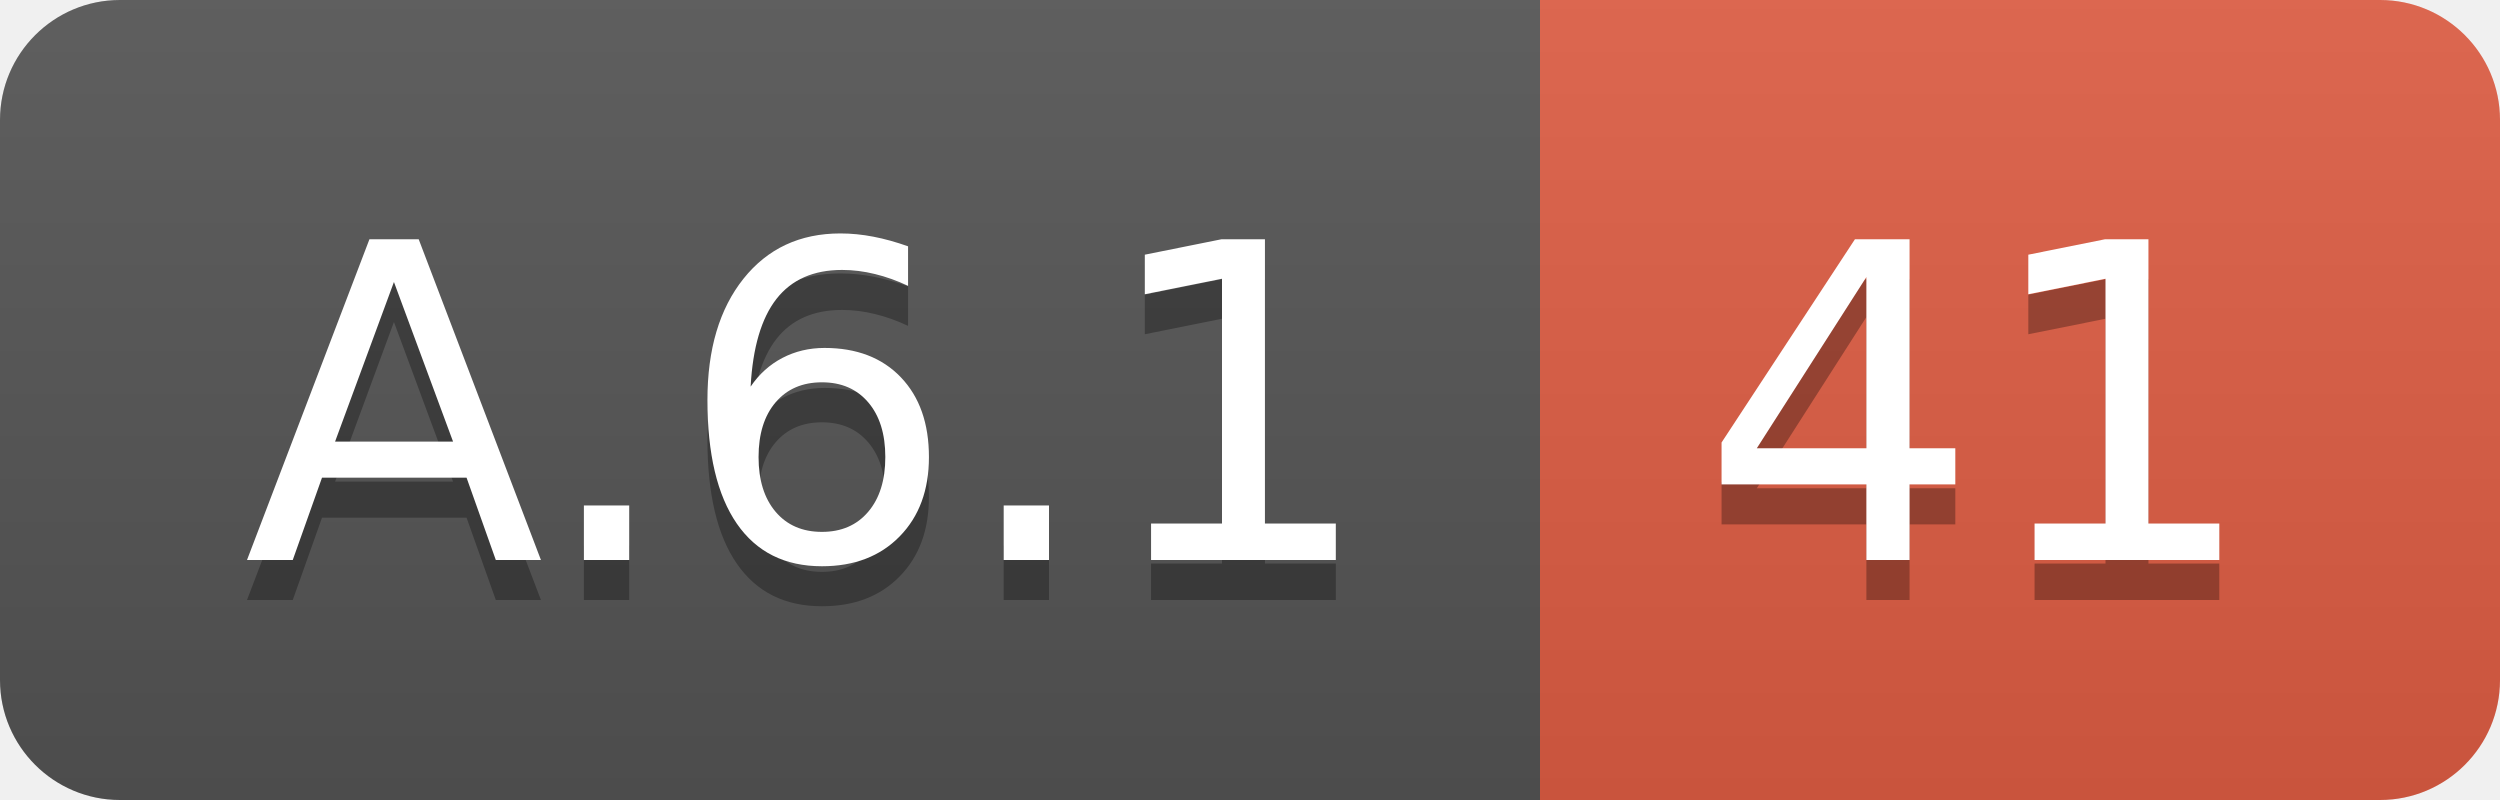
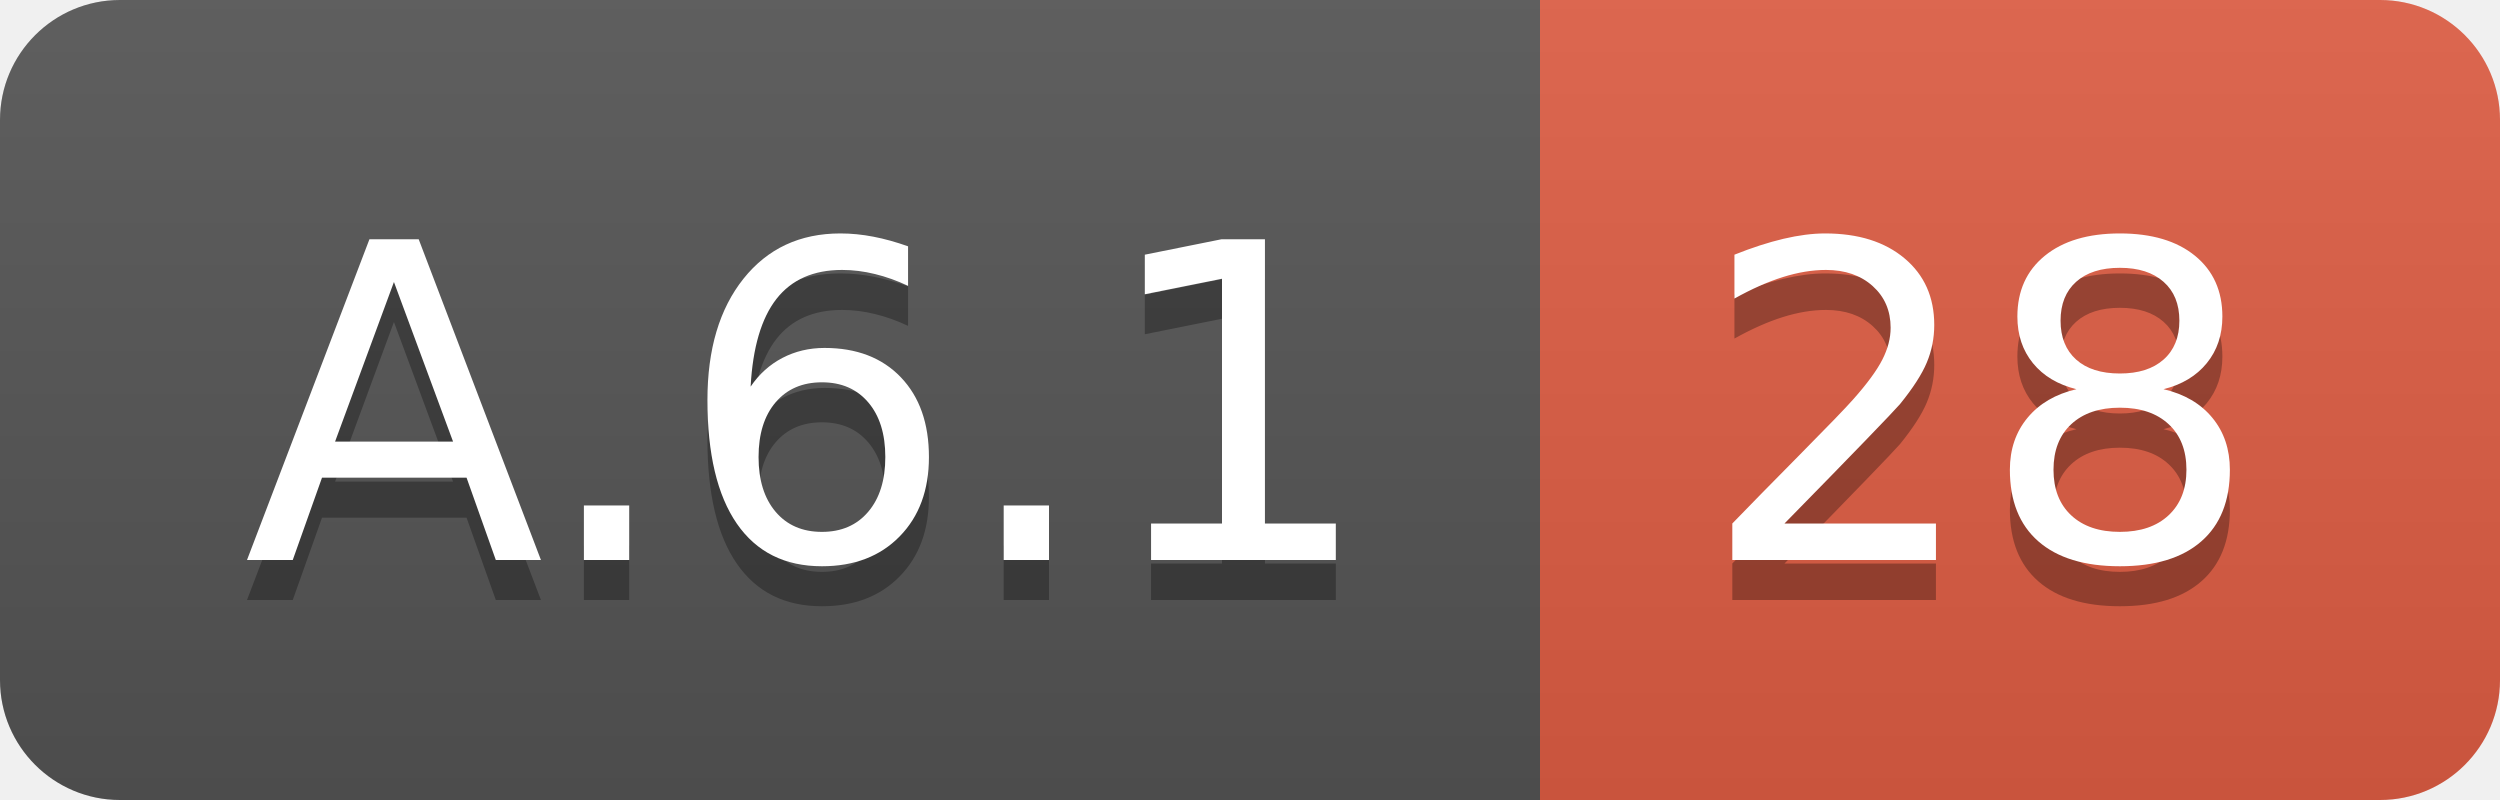
<svg xmlns="http://www.w3.org/2000/svg" width="62.5" height="20">
  <linearGradient id="smooth" x2="0" y2="100%">
    <stop offset="0" stop-color="#bbb" stop-opacity=".1" />
    <stop offset="1" stop-opacity=".1" />
  </linearGradient>
  <clipPath id="round">
    <rect width="62.5" height="20" rx="3" fill="#fff" />
  </clipPath>
  <g clip-path="url(#round)">
    <rect width="38.5" height="20" fill="#555" />
    <rect x="38.5" width="24.0" height="20" fill="#e05d44" />
    <rect width="62.5" height="20" fill="url(#smooth)" />
  </g>
  <g fill="#fff" text-anchor="middle" font-family="DejaVu Sans,Verdana,Geneva,sans-serif" font-size="110">
    <text x="202.5" y="150" fill="#010101" fill-opacity=".3" transform="scale(0.1)" textLength="285.0" lengthAdjust="spacing">A.6.1</text>
    <text x="202.5" y="140" transform="scale(0.1)" textLength="285.0" lengthAdjust="spacing">A.6.1</text>
-     <text x="495.0" y="150" fill="#010101" fill-opacity=".3" transform="scale(0.1)" textLength="140.0" lengthAdjust="spacing">41</text>
-     <text x="495.0" y="140" transform="scale(0.1)" textLength="140.0" lengthAdjust="spacing">41</text>
+     <text x="495.0" y="150" fill="#010101" fill-opacity=".3" transform="scale(0.1)" textLength="140.0" lengthAdjust="spacing">28</text>
+     <text x="495.0" y="140" transform="scale(0.1)" textLength="140.0" lengthAdjust="spacing">28</text>
  </g>
</svg>
